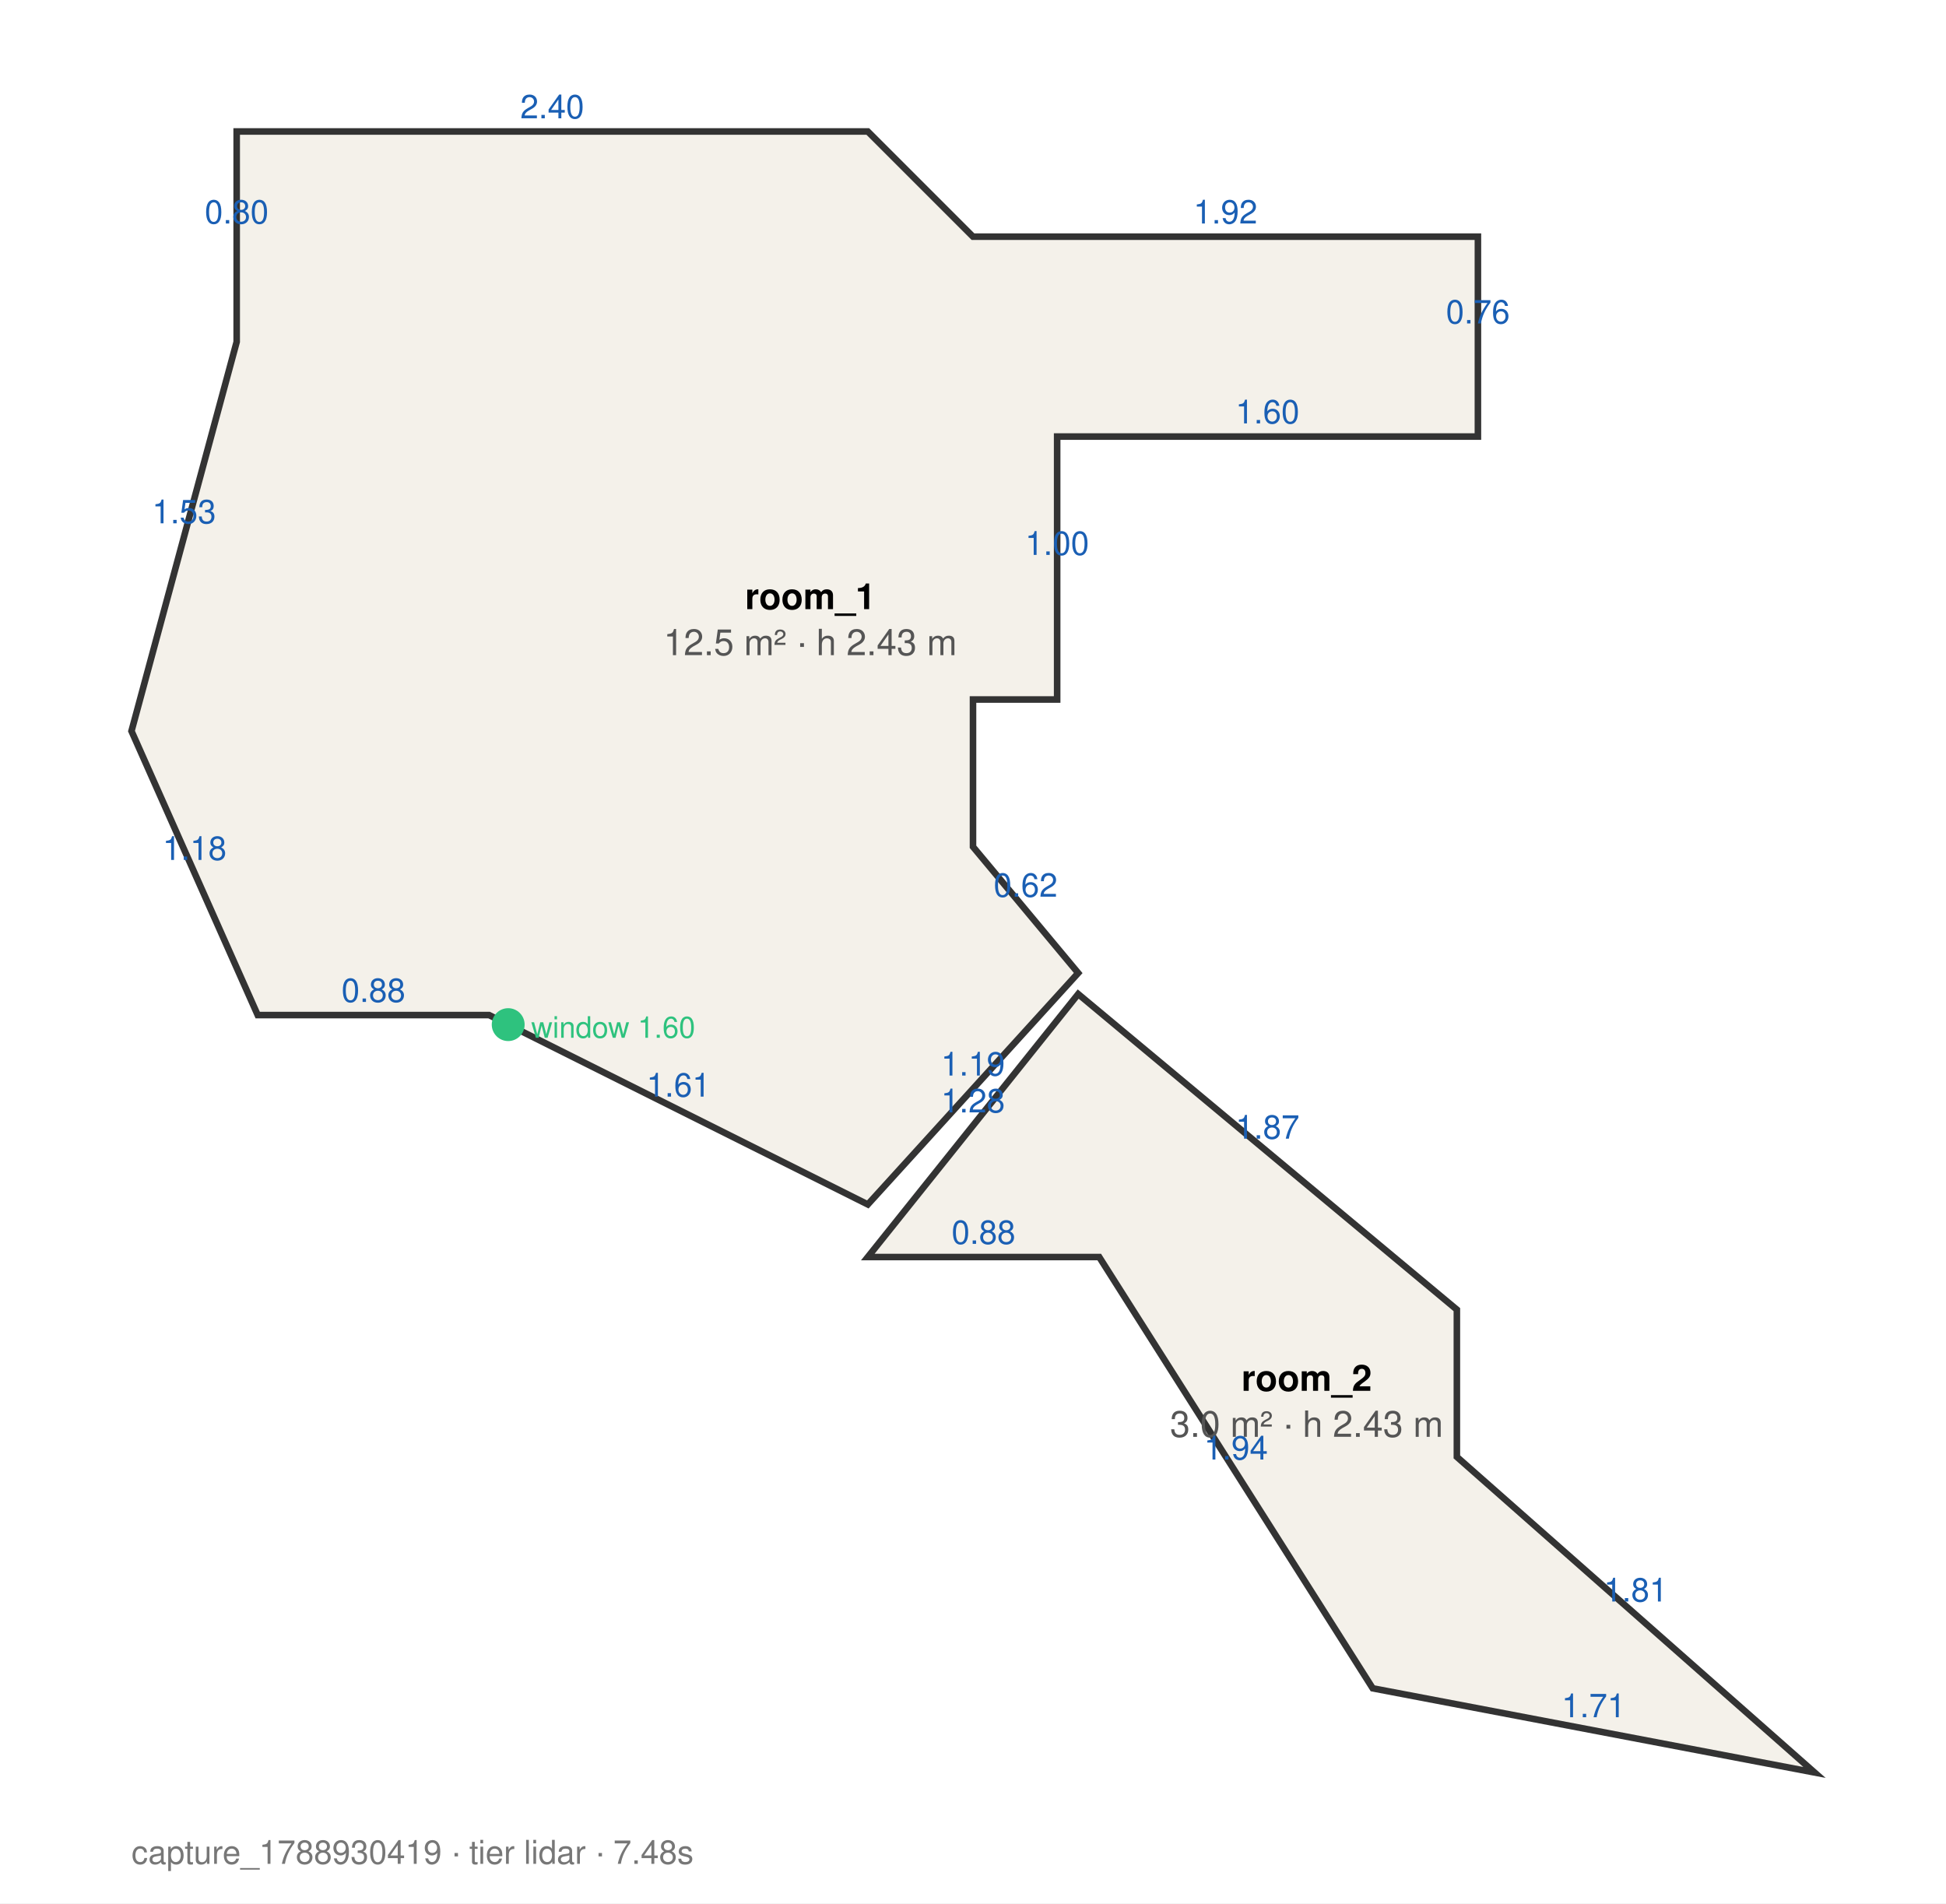
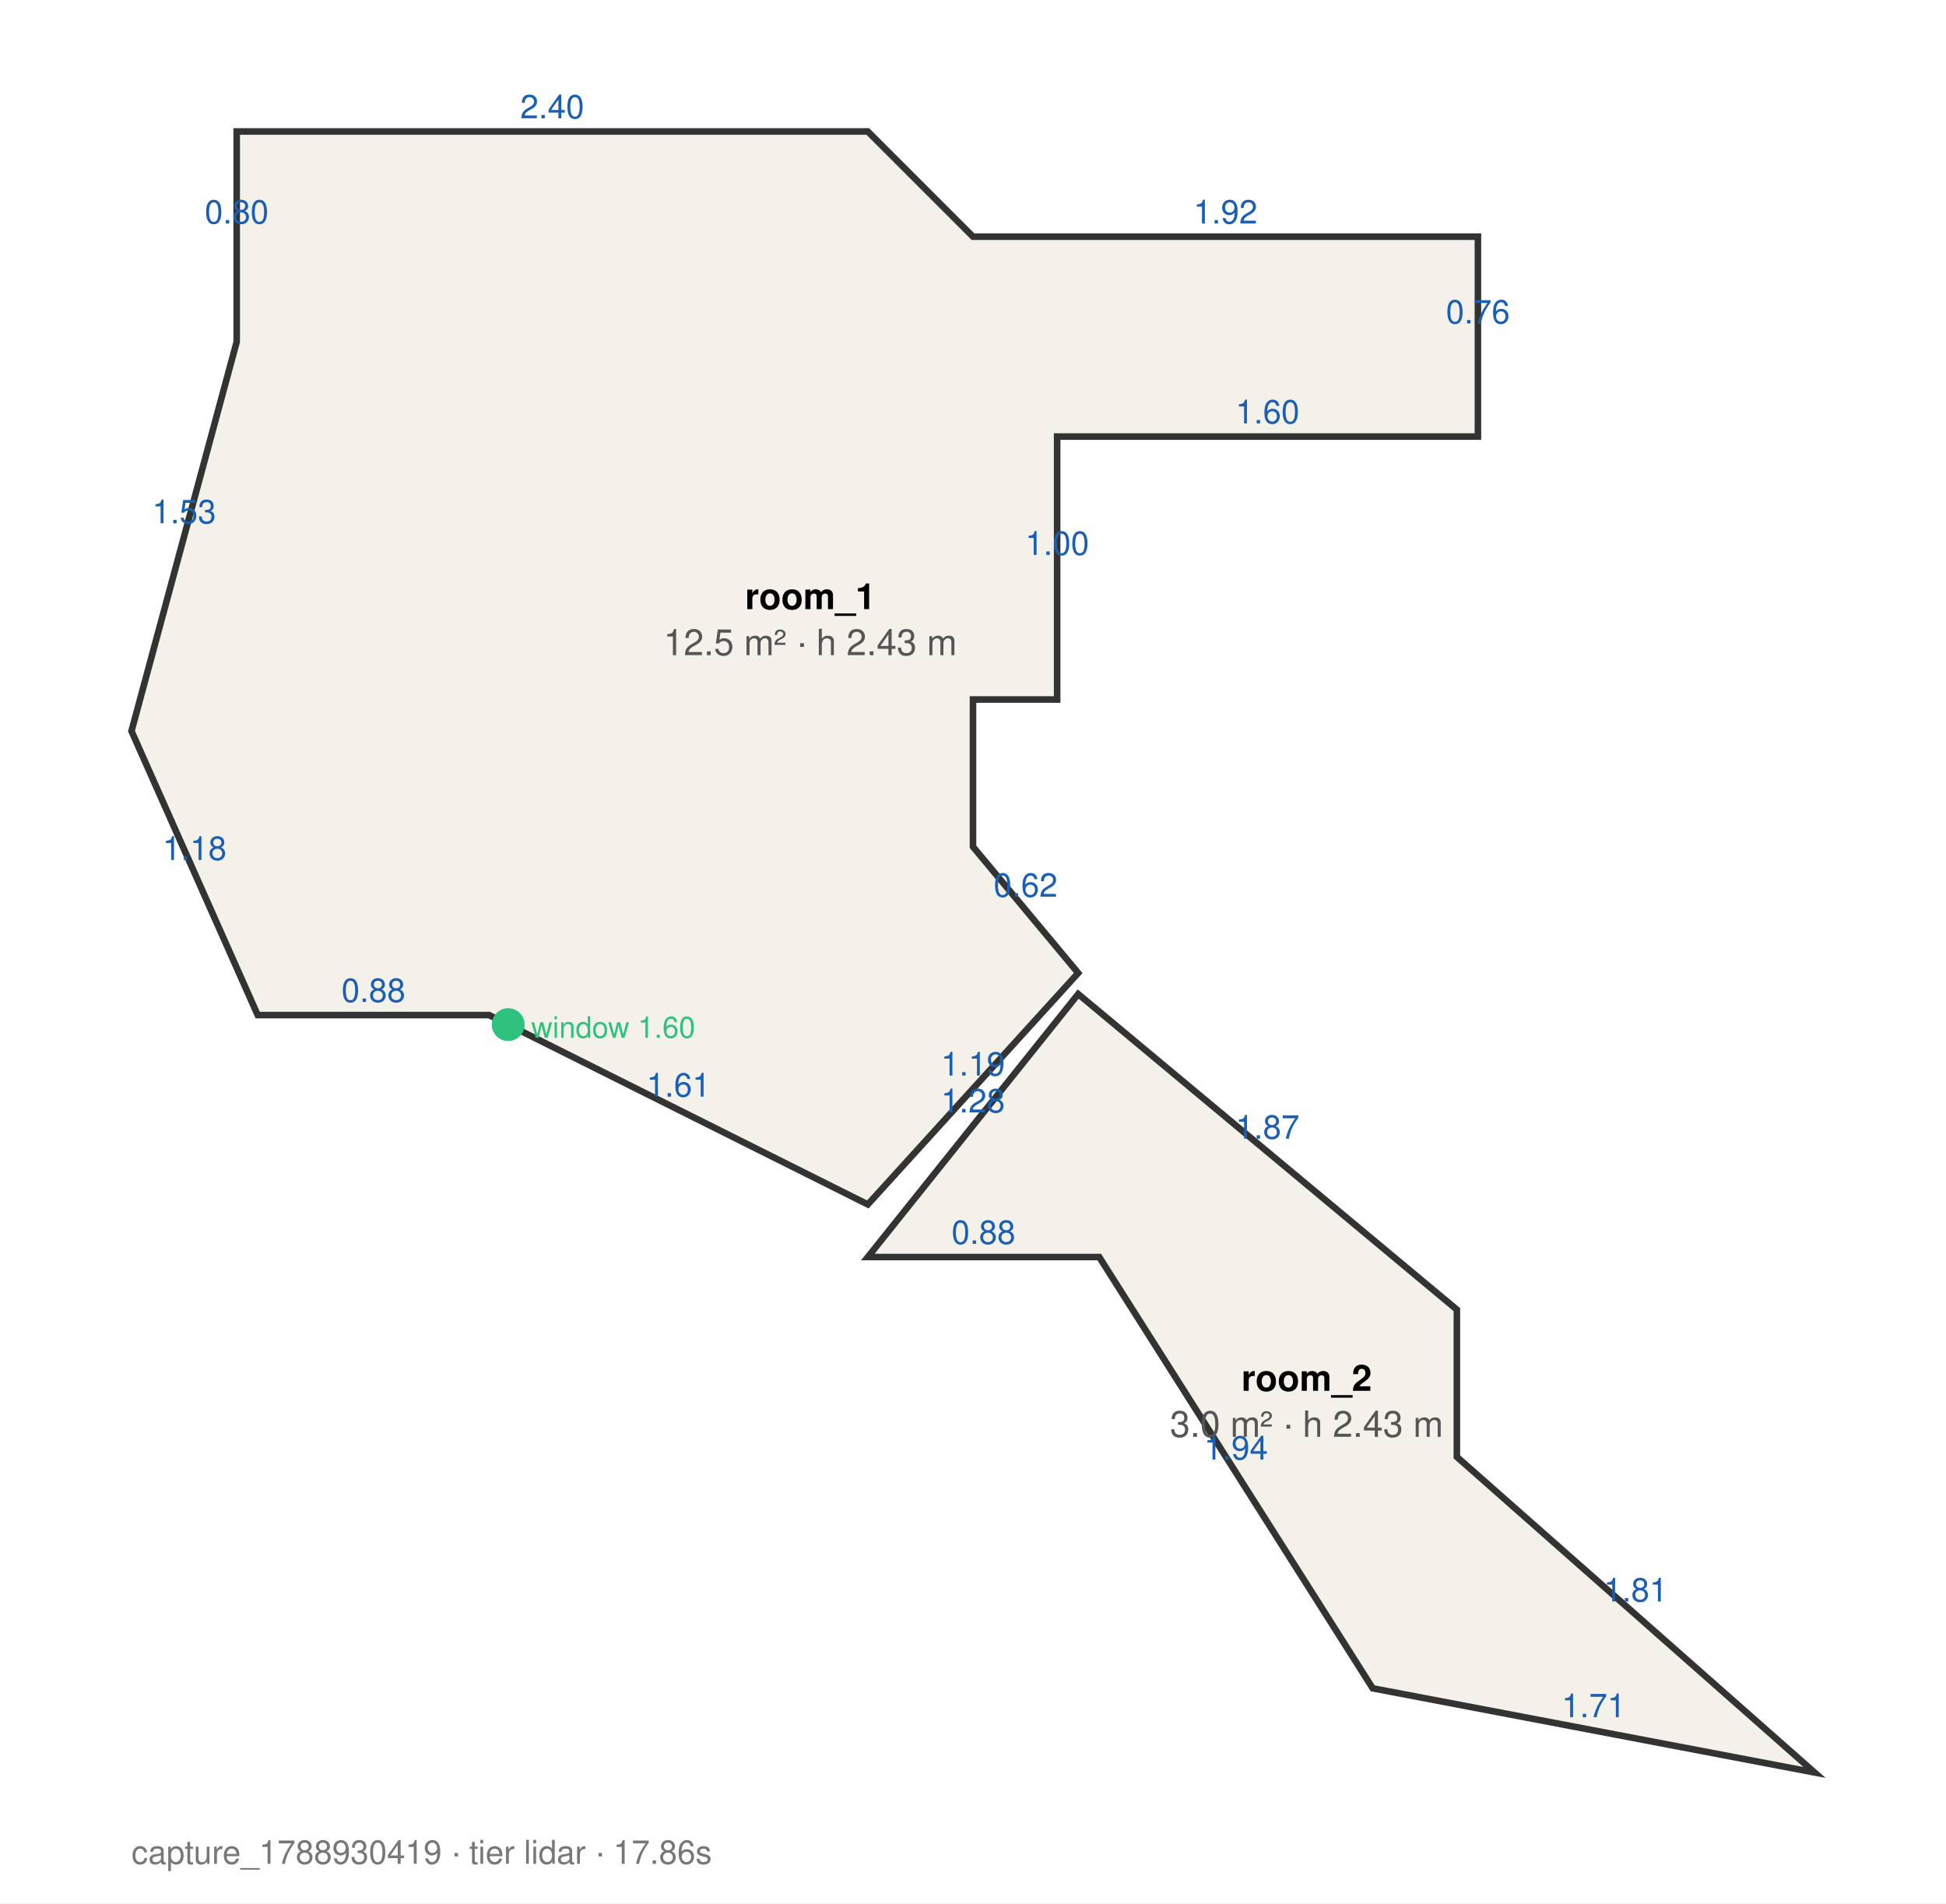
<svg xmlns="http://www.w3.org/2000/svg" width="592" height="579" viewBox="0 0 592 579" font-family="Helvetica, Arial" font-size="11">
  <rect width="100%" height="100%" fill="white" />
  <polygon points="40.0,222.4 78.4,308.8 148.8,308.8 264.0,366.4 328.0,296.0 296.0,257.6 296.0,212.8 321.6,212.8 321.6,132.8 449.6,132.8 449.6,72.0 296.0,72.0 264.0,40.0 72.0,40.0 72.0,104.0" fill="#f4f1ea" stroke="#333" stroke-width="2" />
  <text x="246.5" y="185.3" text-anchor="middle" font-weight="bold">room_1</text>
  <text x="246.5" y="199.3" text-anchor="middle" fill="#555">12.5 m² · h 2.43 m</text>
  <text x="59.2" y="261.6" text-anchor="middle" fill="#1a5fb4" font-size="10">1.18</text>
  <text x="113.6" y="304.8" text-anchor="middle" fill="#1a5fb4" font-size="10">0.88</text>
  <text x="206.4" y="333.6" text-anchor="middle" fill="#1a5fb4" font-size="10">1.61</text>
  <text x="296.0" y="327.2" text-anchor="middle" fill="#1a5fb4" font-size="10">1.19</text>
  <text x="312.0" y="272.8" text-anchor="middle" fill="#1a5fb4" font-size="10">0.62</text>
  <text x="321.6" y="168.8" text-anchor="middle" fill="#1a5fb4" font-size="10">1.00</text>
  <text x="385.6" y="128.8" text-anchor="middle" fill="#1a5fb4" font-size="10">1.60</text>
  <text x="449.6" y="98.4" text-anchor="middle" fill="#1a5fb4" font-size="10">0.76</text>
  <text x="372.8" y="68.0" text-anchor="middle" fill="#1a5fb4" font-size="10">1.92</text>
  <text x="168.0" y="36.0" text-anchor="middle" fill="#1a5fb4" font-size="10">2.40</text>
  <text x="72.0" y="68.0" text-anchor="middle" fill="#1a5fb4" font-size="10">0.80</text>
  <text x="56.0" y="159.2" text-anchor="middle" fill="#1a5fb4" font-size="10">1.53</text>
  <circle cx="154.6" cy="311.7" r="5" fill="#2ec27e" />
  <text x="161.6" y="315.7" font-size="9" fill="#2ec27e">window 1.60</text>
  <polygon points="264.0,382.4 334.4,382.4 417.6,513.6 552.0,539.2 443.2,443.2 443.2,398.4 328.0,302.4" fill="#f4f1ea" stroke="#333" stroke-width="2" />
  <text x="397.5" y="423.1" text-anchor="middle" font-weight="bold">room_2</text>
  <text x="397.5" y="437.1" text-anchor="middle" fill="#555">3.0 m² · h 2.43 m</text>
  <text x="299.2" y="378.4" text-anchor="middle" fill="#1a5fb4" font-size="10">0.88</text>
  <text x="376.0" y="444.0" text-anchor="middle" fill="#1a5fb4" font-size="10">1.94</text>
  <text x="484.8" y="522.4" text-anchor="middle" fill="#1a5fb4" font-size="10">1.71</text>
  <text x="497.6" y="487.2" text-anchor="middle" fill="#1a5fb4" font-size="10">1.81</text>
  <text x="385.6" y="346.4" text-anchor="middle" fill="#1a5fb4" font-size="10">1.87</text>
  <text x="296.0" y="338.4" text-anchor="middle" fill="#1a5fb4" font-size="10">1.28</text>
-   <text x="40" y="567" fill="#777" font-size="10">capture_1788930419 · tier lidar · 7.48s</text>
+   <text x="40" y="567" fill="#777" font-size="10">capture_1788930419 · tier lidar · 17.86s</text>
</svg>
